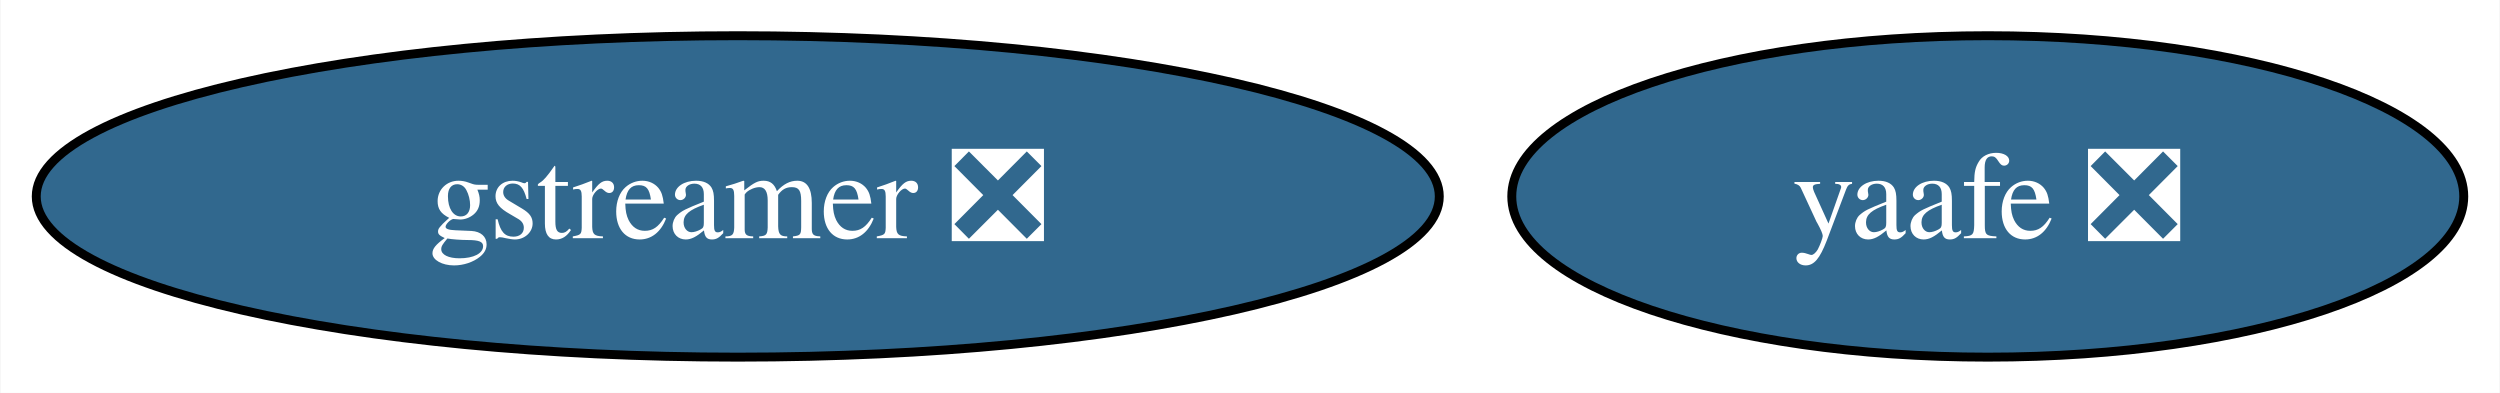
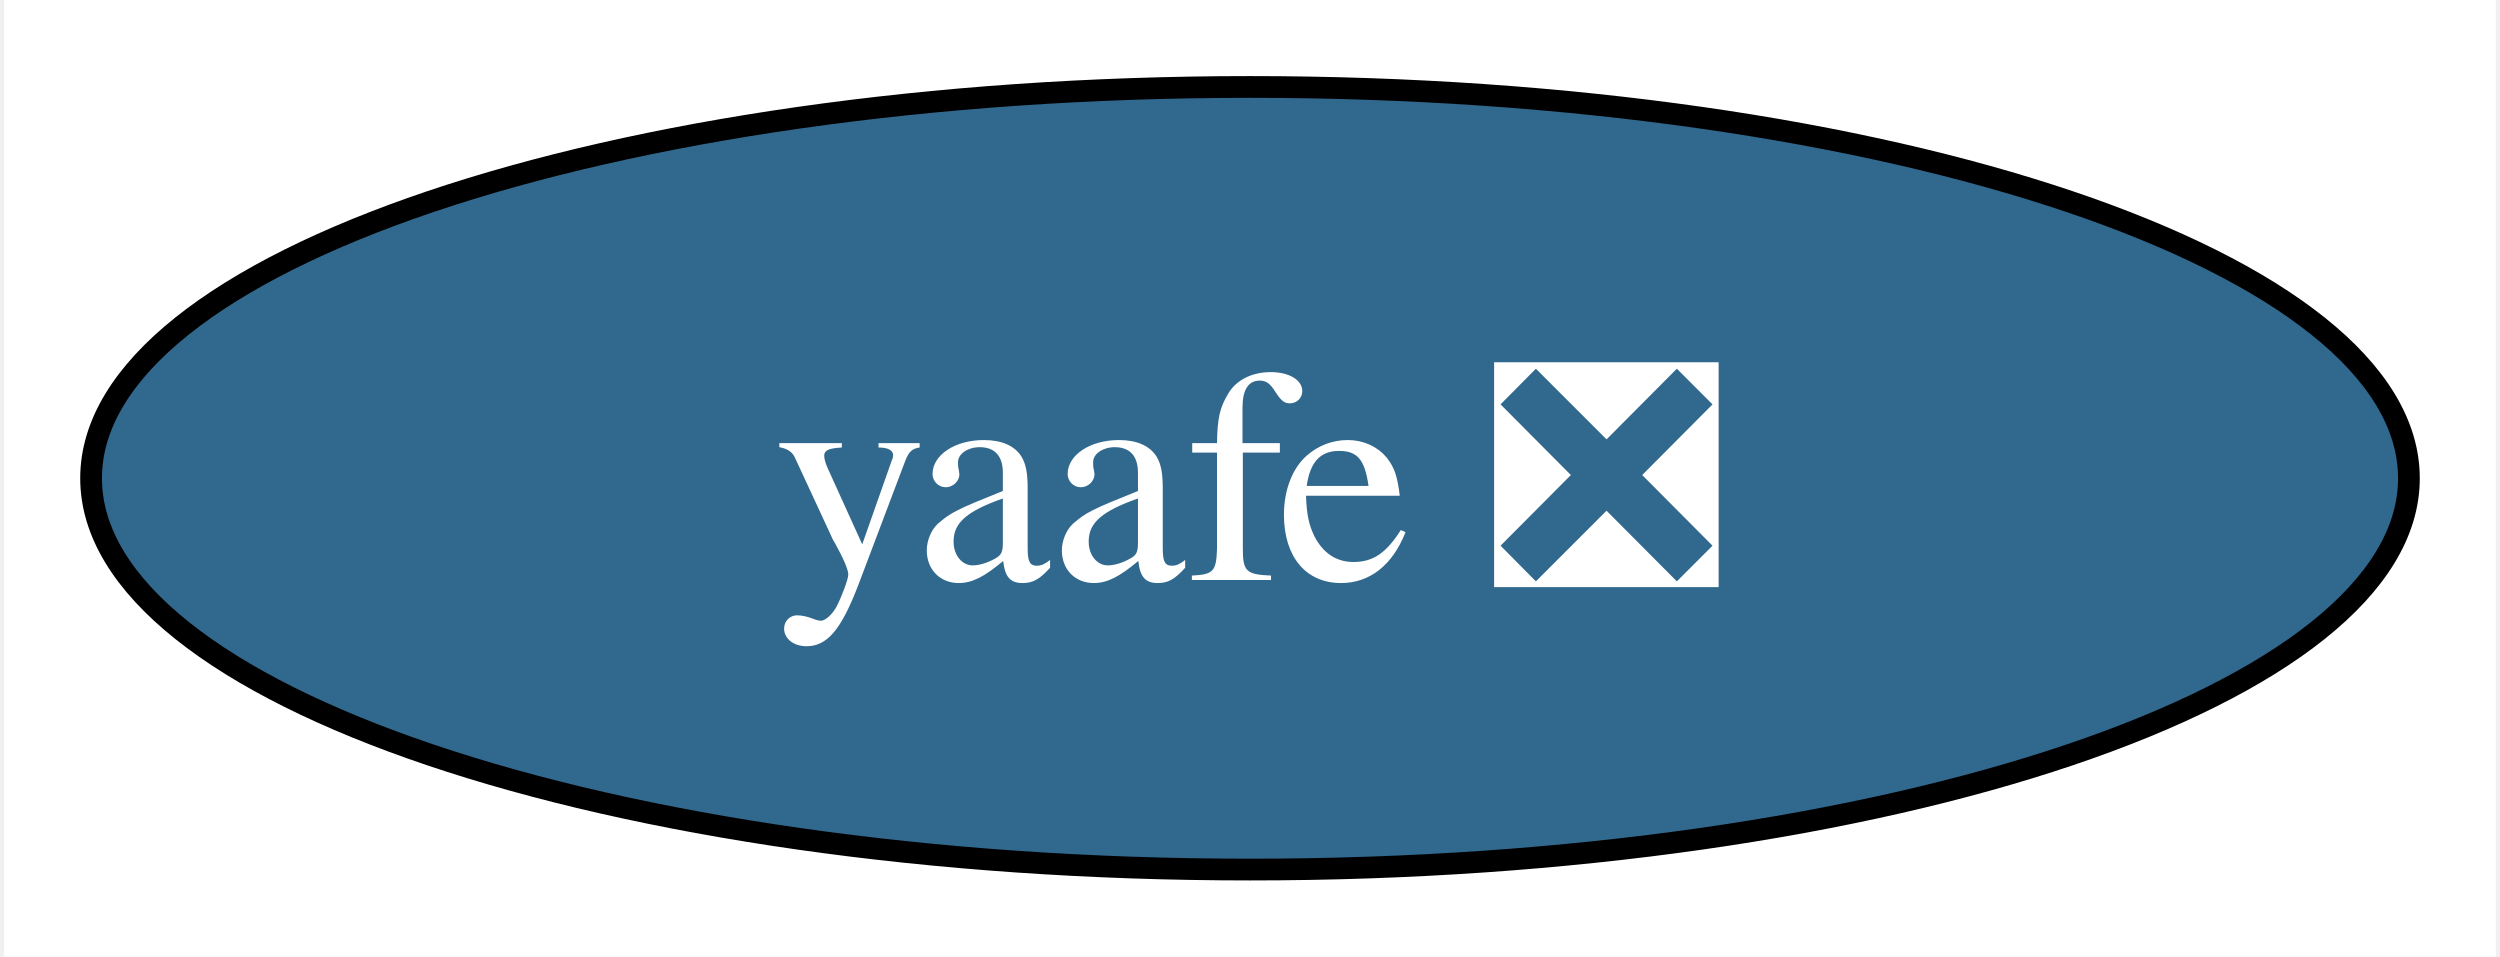
- <svg xmlns="http://www.w3.org/2000/svg" xmlns:xlink="http://www.w3.org/1999/xlink" width="280pt" height="44pt" viewBox="0.00 0.00 279.88 44.00">
+ <svg xmlns="http://www.w3.org/2000/svg" xmlns:xlink="http://www.w3.org/1999/xlink" width="115pt" height="44pt" viewBox="0.00 0.00 114.62 44.00">
  <g id="graph0" class="graph" transform="scale(1 1) rotate(0) translate(4 40)">
-     <polygon fill="white" stroke="none" points="-4,4 -4,-40 275.88,-40 275.88,4 -4,4" />
+     <polygon fill="white" stroke="none" points="-4,4 -4,-40 110.62,-40 110.62,4 -4,4" />
    <g id="node1" class="node">
      <g id="a_node1">
-         <a xlink:href="https://github.com/conda-forge/gstreamer-feedstock/pull/105" xlink:title="gstreamer ❎">
-           <ellipse fill="#31688e" stroke="black" cx="78.57" cy="-18" rx="78.57" ry="18" />
-           <text text-anchor="middle" x="78.57" y="-13.32" font-family="Times,serif" font-size="14.00" fill="white">gstreamer ❎</text>
-         </a>
-       </g>
-     </g>
-     <g id="node2" class="node">
-       <g id="a_node2">
        <a xlink:href="https://github.com/conda-forge/yaafe-feedstock/pull/25" xlink:title="yaafe ❎">
-           <ellipse fill="#31688e" stroke="black" cx="218.57" cy="-18" rx="53.31" ry="18" />
-           <text text-anchor="middle" x="218.57" y="-13.32" font-family="Times,serif" font-size="14.00" fill="white">yaafe ❎</text>
+           <ellipse fill="#31688e" stroke="black" cx="53.31" cy="-18" rx="53.31" ry="18" />
+           <text text-anchor="middle" x="53.31" y="-13.32" font-family="Times,serif" font-size="14.00" fill="white">yaafe ❎</text>
        </a>
      </g>
    </g>
  </g>
</svg>
